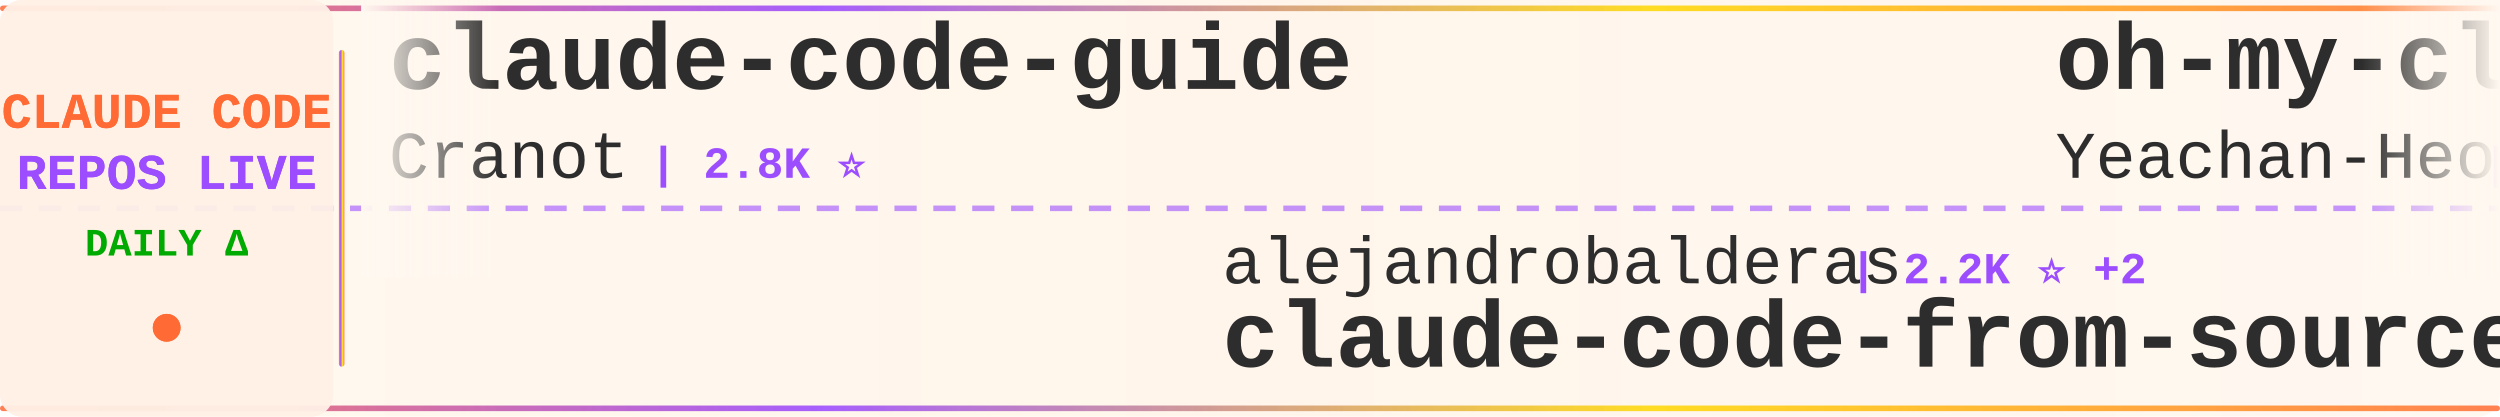
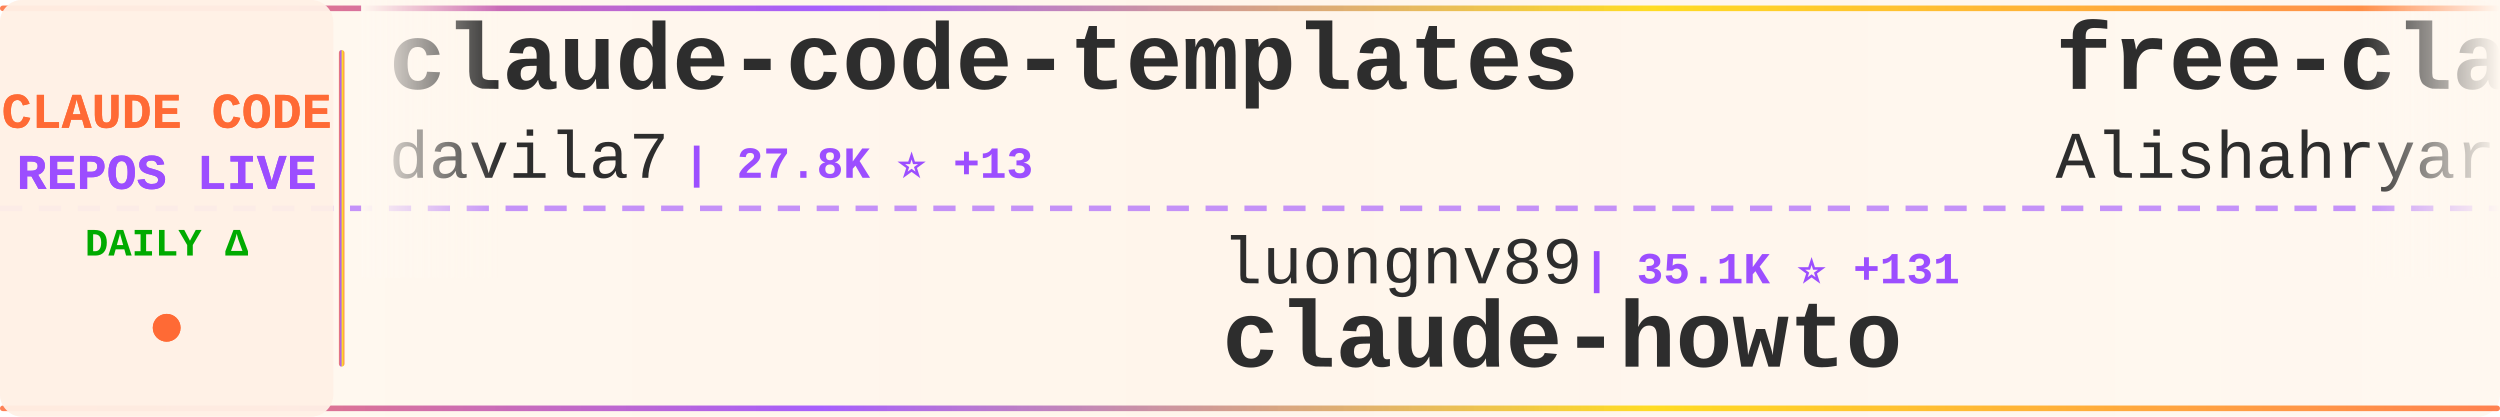
<svg xmlns="http://www.w3.org/2000/svg" width="900" height="150">
  <defs>
    <linearGradient id="tickerBg" x1="0%" y1="0%" x2="100%" y2="0%">
      <stop offset="0%" style="stop-color:#fff8f0;stop-opacity:0.98" />
      <stop offset="50%" style="stop-color:#fff5eb;stop-opacity:1" />
      <stop offset="100%" style="stop-color:#fff8f0;stop-opacity:0.98" />
    </linearGradient>
    <linearGradient id="borderGrad" x1="0%" y1="0%" x2="100%" y2="0%">
      <stop offset="0%" style="stop-color:#FF6B35;stop-opacity:0.85">
        <animate attributeName="stop-opacity" values="0.85;1;0.85" dur="2s" repeatCount="indefinite" />
      </stop>
      <stop offset="33%" style="stop-color:#9C4EFF;stop-opacity:0.9">
        <animate attributeName="stop-opacity" values="0.9;1;0.9" dur="2.2s" repeatCount="indefinite" />
      </stop>
      <stop offset="66%" style="stop-color:#FFD700;stop-opacity:0.85">
        <animate attributeName="stop-opacity" values="0.85;1;0.85" dur="1.8s" repeatCount="indefinite" />
      </stop>
      <stop offset="100%" style="stop-color:#FF6B35;stop-opacity:0.85">
        <animate attributeName="stop-opacity" values="0.85;1;0.85" dur="2s" repeatCount="indefinite" />
      </stop>
    </linearGradient>
    <filter id="textGlow">
      <feGaussianBlur stdDeviation="0.15" result="coloredBlur" />
      <feMerge>
        <feMergeNode in="coloredBlur" />
        <feMergeNode in="SourceGraphic" />
      </feMerge>
    </filter>
    <filter id="metricGlow">
      <feGaussianBlur stdDeviation="0.2" result="coloredBlur" />
      <feMerge>
        <feMergeNode in="coloredBlur" />
        <feMergeNode in="SourceGraphic" />
      </feMerge>
    </filter>
    <linearGradient id="leftFade" x1="0%" y1="0%" x2="100%" y2="0%">
      <stop offset="0%" style="stop-color:#fff8f0;stop-opacity:1" />
      <stop offset="100%" style="stop-color:#fff8f0;stop-opacity:0" />
    </linearGradient>
    <linearGradient id="rightFade" x1="0%" y1="0%" x2="100%" y2="0%">
      <stop offset="0%" style="stop-color:#fff8f0;stop-opacity:0" />
      <stop offset="100%" style="stop-color:#fff8f0;stop-opacity:1" />
    </linearGradient>
  </defs>
  <rect width="900" height="150" fill="url(#tickerBg)" rx="8" />
  <rect x="0" y="2" width="900" height="2" fill="url(#borderGrad)" rx="1" />
  <rect x="0" y="146" width="900" height="2" fill="url(#borderGrad)" rx="1" />
  <line x1="0" y1="75" x2="900" y2="75" stroke="#9C4EFF" stroke-width="2" stroke-dasharray="8 6" opacity="0.6" />
  <rect x="0" y="0" width="120" height="150" fill="#fff0e6" opacity="0.95" rx="8" />
  <text x="60" y="46" font-family="'Courier New', monospace" font-size="18" font-weight="bold" fill="#FF6B35" text-anchor="middle" filter="url(#textGlow)">
    CLAUDE CODE
  </text>
  <text x="60" y="68" font-family="'Courier New', monospace" font-size="18" font-weight="bold" fill="#9C4EFF" text-anchor="middle" filter="url(#textGlow)">
    REPOS LIVE
  </text>
  <text x="60" y="92" font-family="'Courier New', monospace" font-size="14" font-weight="bold" fill="#00aa00" text-anchor="middle">
    DAILY Δ
  </text>
  <circle cx="60" cy="118" r="5" fill="#FF6B35" filter="url(#metricGlow)">
    <animate attributeName="r" values="4;6;4" dur="1.5s" repeatCount="indefinite" />
    <animate attributeName="opacity" values="0.6;1;0.6" dur="1.5s" repeatCount="indefinite" />
  </circle>
  <rect x="122" y="18" width="2" height="114" fill="url(#borderGrad)" rx="1" />
  <clipPath id="tickerClip">
    <rect x="130" y="0" width="770" height="150" />
  </clipPath>
  <g clip-path="url(#tickerClip)">
    <g id="tickerItems">
      <animateTransform attributeName="transform" attributeType="XML" type="translate" from="0 0" to="-3000 0" dur="54s" repeatCount="indefinite" />
      <g transform="translate(0, 0)">
-         <text x="140" y="32" font-family="'Courier New', monospace" font-size="34" font-weight="bold" fill="#2d2d2d">claude-code-guide</text>
-         <text x="140" y="64" font-family="'Courier New', monospace" font-size="24" font-weight="normal" fill="#2d2d2d" opacity="1.0">Cranot</text>
-         <text x="234" y="64" font-family="'Courier New', monospace" font-size="16" font-weight="bold" fill="#9C4EFF"> | 2.8K ⭐</text>
+         <text x="140" y="32" font-family="'Courier New', monospace" font-size="34" font-weight="bold" fill="#2d2d2d">claude-code-templates</text>
+         <text x="140" y="64" font-family="'Courier New', monospace" font-size="24" font-weight="normal" fill="#2d2d2d" opacity="1.0">davila7</text>
+         <text x="246" y="64" font-family="'Courier New', monospace" font-size="16" font-weight="bold" fill="#9C4EFF"> | 27.8K ⭐ +13</text>
      </g>
      <g transform="translate(300, 0)">
-         <text x="140" y="102" font-family="'Courier New', monospace" font-size="24" font-weight="normal" fill="#2d2d2d" opacity="1.0">alejandrobalderas</text>
-         <text x="366" y="102" font-family="'Courier New', monospace" font-size="16" font-weight="bold" fill="#9C4EFF"> | 2.2K ⭐ +2</text>
-         <text x="140" y="132" font-family="'Courier New', monospace" font-size="34" font-weight="bold" fill="#2d2d2d">claude-code-from-source</text>
+         <text x="140" y="102" font-family="'Courier New', monospace" font-size="24" font-weight="normal" fill="#2d2d2d" opacity="1.0">luongnv89</text>
+         <text x="270" y="102" font-family="'Courier New', monospace" font-size="16" font-weight="bold" fill="#9C4EFF"> | 35.1K ⭐ +131</text>
+         <text x="140" y="132" font-family="'Courier New', monospace" font-size="34" font-weight="bold" fill="#2d2d2d">claude-howto</text>
      </g>
      <g transform="translate(600, 0)">
-         <text x="140" y="32" font-family="'Courier New', monospace" font-size="34" font-weight="bold" fill="#2d2d2d">oh-my-claudecode</text>
-         <text x="140" y="64" font-family="'Courier New', monospace" font-size="24" font-weight="normal" fill="#2d2d2d" opacity="1.0">Yeachan-Heo</text>
-         <text x="294" y="64" font-family="'Courier New', monospace" font-size="16" font-weight="bold" fill="#9C4EFF"> | 35.9K ⭐ +50</text>
+         <text x="140" y="32" font-family="'Courier New', monospace" font-size="34" font-weight="bold" fill="#2d2d2d">free-claude-code</text>
+         <text x="140" y="64" font-family="'Courier New', monospace" font-size="24" font-weight="normal" fill="#2d2d2d" opacity="1.0">Alishahryar1</text>
+         <text x="306" y="64" font-family="'Courier New', monospace" font-size="16" font-weight="bold" fill="#9C4EFF"> | 32.8K ⭐ +217</text>
      </g>
      <g transform="translate(900, 0)">
-         <text x="140" y="102" font-family="'Courier New', monospace" font-size="24" font-weight="normal" fill="#2d2d2d" opacity="1.0">lintsinghua</text>
-         <text x="294" y="102" font-family="'Courier New', monospace" font-size="16" font-weight="bold" fill="#9C4EFF"> | 3.6K ⭐ +6</text>
-         <text x="140" y="132" font-family="'Courier New', monospace" font-size="34" font-weight="bold" fill="#2d2d2d">claude-code-book</text>
+         <text x="140" y="102" font-family="'Courier New', monospace" font-size="24" font-weight="normal" fill="#2d2d2d" opacity="1.0">Windy3f3f3f3f</text>
+         <text x="318" y="102" font-family="'Courier New', monospace" font-size="16" font-weight="bold" fill="#9C4EFF"> | 2.6K ⭐ +7</text>
+         <text x="140" y="132" font-family="'Courier New', monospace" font-size="34" font-weight="bold" fill="#2d2d2d">how-claude-code-works</text>
      </g>
      <g transform="translate(1200, 0)">
-         <text x="140" y="32" font-family="'Courier New', monospace" font-size="34" font-weight="bold" fill="#2d2d2d">claude_code_src</text>
-         <text x="140" y="64" font-family="'Courier New', monospace" font-size="24" font-weight="normal" fill="#2d2d2d" opacity="1.0">ponponon</text>
-         <text x="258" y="64" font-family="'Courier New', monospace" font-size="16" font-weight="bold" fill="#9C4EFF"> | 2.3K ⭐ +1</text>
+         <text x="140" y="32" font-family="'Courier New', monospace" font-size="34" font-weight="bold" fill="#2d2d2d">ClaudeCodeAgents</text>
+         <text x="140" y="64" font-family="'Courier New', monospace" font-size="24" font-weight="normal" fill="#2d2d2d" opacity="1.0">darcyegb</text>
+         <text x="258" y="64" font-family="'Courier New', monospace" font-size="16" font-weight="bold" fill="#9C4EFF"> | 715 ⭐</text>
      </g>
      <g transform="translate(1500, 0)">
-         <text x="140" y="102" font-family="'Courier New', monospace" font-size="24" font-weight="normal" fill="#2d2d2d" opacity="1.0">liuup</text>
-         <text x="222" y="102" font-family="'Courier New', monospace" font-size="16" font-weight="bold" fill="#9C4EFF"> | 3.0K ⭐ +19</text>
-         <text x="140" y="132" font-family="'Courier New', monospace" font-size="34" font-weight="bold" fill="#2d2d2d">claude-code-analysis</text>
+         <text x="140" y="102" font-family="'Courier New', monospace" font-size="24" font-weight="normal" fill="#2d2d2d" opacity="1.0">shareAI-lab</text>
+         <text x="294" y="102" font-family="'Courier New', monospace" font-size="16" font-weight="bold" fill="#9C4EFF"> | 65.1K ⭐ +116</text>
+         <text x="140" y="132" font-family="'Courier New', monospace" font-size="34" font-weight="bold" fill="#2d2d2d">learn-claude-code</text>
      </g>
      <g transform="translate(1800, 0)">
-         <text x="140" y="32" font-family="'Courier New', monospace" font-size="34" font-weight="bold" fill="#2d2d2d">Auto-claude-code-researc...</text>
-         <text x="140" y="64" font-family="'Courier New', monospace" font-size="24" font-weight="normal" fill="#2d2d2d" opacity="1.0">wanshuiyin</text>
-         <text x="282" y="64" font-family="'Courier New', monospace" font-size="16" font-weight="bold" fill="#9C4EFF"> | 11.5K ⭐ +65</text>
+         <text x="140" y="32" font-family="'Courier New', monospace" font-size="34" font-weight="bold" fill="#2d2d2d">claude-code-workflows</text>
+         <text x="140" y="64" font-family="'Courier New', monospace" font-size="24" font-weight="normal" fill="#2d2d2d" opacity="1.0">OneRedOak</text>
+         <text x="270" y="64" font-family="'Courier New', monospace" font-size="16" font-weight="bold" fill="#9C4EFF"> | 3.8K ⭐ +5</text>
      </g>
      <g transform="translate(2100, 0)">
-         <text x="140" y="102" font-family="'Courier New', monospace" font-size="24" font-weight="normal" fill="#2d2d2d" opacity="1.0">diet103</text>
-         <text x="246" y="102" font-family="'Courier New', monospace" font-size="16" font-weight="bold" fill="#9C4EFF"> | 9.7K ⭐ +1</text>
-         <text x="140" y="132" font-family="'Courier New', monospace" font-size="34" font-weight="bold" fill="#2d2d2d">claude-code-infrastructu...</text>
+         <text x="140" y="102" font-family="'Courier New', monospace" font-size="24" font-weight="normal" fill="#2d2d2d" opacity="1.0">edmund-io</text>
+         <text x="270" y="102" font-family="'Courier New', monospace" font-size="16" font-weight="bold" fill="#9C4EFF"> | 1.5K ⭐ +3</text>
+         <text x="140" y="132" font-family="'Courier New', monospace" font-size="34" font-weight="bold" fill="#2d2d2d">edmunds-claude-code</text>
      </g>
      <g transform="translate(2400, 0)">
-         <text x="140" y="32" font-family="'Courier New', monospace" font-size="34" font-weight="bold" fill="#2d2d2d">claude-code-tudou</text>
-         <text x="140" y="64" font-family="'Courier New', monospace" font-size="24" font-weight="normal" fill="#2d2d2d" opacity="1.0">AICoderTudou</text>
-         <text x="306" y="64" font-family="'Courier New', monospace" font-size="16" font-weight="bold" fill="#9C4EFF"> | 500 ⭐</text>
+         <text x="140" y="32" font-family="'Courier New', monospace" font-size="34" font-weight="bold" fill="#2d2d2d">claude-code-ultimate-gui...</text>
+         <text x="140" y="64" font-family="'Courier New', monospace" font-size="24" font-weight="normal" fill="#2d2d2d" opacity="1.0">FlorianBruniaux</text>
+         <text x="342" y="64" font-family="'Courier New', monospace" font-size="16" font-weight="bold" fill="#9C4EFF"> | 4.7K ⭐ +15</text>
      </g>
      <g transform="translate(2700, 0)">
-         <text x="140" y="102" font-family="'Courier New', monospace" font-size="24" font-weight="normal" fill="#2d2d2d" opacity="1.0">sugyan</text>
-         <text x="234" y="102" font-family="'Courier New', monospace" font-size="16" font-weight="bold" fill="#9C4EFF"> | 1.1K ⭐</text>
-         <text x="140" y="132" font-family="'Courier New', monospace" font-size="34" font-weight="bold" fill="#2d2d2d">claude-code-webui</text>
+         <text x="140" y="102" font-family="'Courier New', monospace" font-size="24" font-weight="normal" fill="#2d2d2d" opacity="1.0">kodu-ai</text>
+         <text x="246" y="102" font-family="'Courier New', monospace" font-size="16" font-weight="bold" fill="#9C4EFF"> | 5.3K ⭐ +2</text>
+         <text x="140" y="132" font-family="'Courier New', monospace" font-size="34" font-weight="bold" fill="#2d2d2d">claude-coder</text>
      </g>
      <g transform="translate(3000, 0)">
-         <text x="140" y="32" font-family="'Courier New', monospace" font-size="34" font-weight="bold" fill="#2d2d2d">claude-code-guide</text>
-         <text x="140" y="64" font-family="'Courier New', monospace" font-size="24" font-weight="normal" fill="#2d2d2d" opacity="1.0">Cranot</text>
-         <text x="234" y="64" font-family="'Courier New', monospace" font-size="16" font-weight="bold" fill="#9C4EFF"> | 2.8K ⭐</text>
+         <text x="140" y="32" font-family="'Courier New', monospace" font-size="34" font-weight="bold" fill="#2d2d2d">claude-code-templates</text>
+         <text x="140" y="64" font-family="'Courier New', monospace" font-size="24" font-weight="normal" fill="#2d2d2d" opacity="1.0">davila7</text>
+         <text x="246" y="64" font-family="'Courier New', monospace" font-size="16" font-weight="bold" fill="#9C4EFF"> | 27.8K ⭐ +13</text>
      </g>
      <g transform="translate(3300, 0)">
-         <text x="140" y="102" font-family="'Courier New', monospace" font-size="24" font-weight="normal" fill="#2d2d2d" opacity="1.0">alejandrobalderas</text>
-         <text x="366" y="102" font-family="'Courier New', monospace" font-size="16" font-weight="bold" fill="#9C4EFF"> | 2.2K ⭐ +2</text>
-         <text x="140" y="132" font-family="'Courier New', monospace" font-size="34" font-weight="bold" fill="#2d2d2d">claude-code-from-source</text>
+         <text x="140" y="102" font-family="'Courier New', monospace" font-size="24" font-weight="normal" fill="#2d2d2d" opacity="1.0">luongnv89</text>
+         <text x="270" y="102" font-family="'Courier New', monospace" font-size="16" font-weight="bold" fill="#9C4EFF"> | 35.1K ⭐ +131</text>
+         <text x="140" y="132" font-family="'Courier New', monospace" font-size="34" font-weight="bold" fill="#2d2d2d">claude-howto</text>
      </g>
      <g transform="translate(3600, 0)">
-         <text x="140" y="32" font-family="'Courier New', monospace" font-size="34" font-weight="bold" fill="#2d2d2d">oh-my-claudecode</text>
-         <text x="140" y="64" font-family="'Courier New', monospace" font-size="24" font-weight="normal" fill="#2d2d2d" opacity="1.0">Yeachan-Heo</text>
-         <text x="294" y="64" font-family="'Courier New', monospace" font-size="16" font-weight="bold" fill="#9C4EFF"> | 35.9K ⭐ +50</text>
+         <text x="140" y="32" font-family="'Courier New', monospace" font-size="34" font-weight="bold" fill="#2d2d2d">free-claude-code</text>
+         <text x="140" y="64" font-family="'Courier New', monospace" font-size="24" font-weight="normal" fill="#2d2d2d" opacity="1.0">Alishahryar1</text>
+         <text x="306" y="64" font-family="'Courier New', monospace" font-size="16" font-weight="bold" fill="#9C4EFF"> | 32.8K ⭐ +217</text>
      </g>
      <g transform="translate(3900, 0)">
-         <text x="140" y="102" font-family="'Courier New', monospace" font-size="24" font-weight="normal" fill="#2d2d2d" opacity="1.0">lintsinghua</text>
-         <text x="294" y="102" font-family="'Courier New', monospace" font-size="16" font-weight="bold" fill="#9C4EFF"> | 3.6K ⭐ +6</text>
-         <text x="140" y="132" font-family="'Courier New', monospace" font-size="34" font-weight="bold" fill="#2d2d2d">claude-code-book</text>
+         <text x="140" y="102" font-family="'Courier New', monospace" font-size="24" font-weight="normal" fill="#2d2d2d" opacity="1.0">Windy3f3f3f3f</text>
+         <text x="318" y="102" font-family="'Courier New', monospace" font-size="16" font-weight="bold" fill="#9C4EFF"> | 2.6K ⭐ +7</text>
+         <text x="140" y="132" font-family="'Courier New', monospace" font-size="34" font-weight="bold" fill="#2d2d2d">how-claude-code-works</text>
      </g>
    </g>
  </g>
  <rect x="130" y="0" width="50" height="100" fill="url(#leftFade)" />
  <rect x="850" y="0" width="50" height="100" fill="url(#rightFade)" />
</svg>
